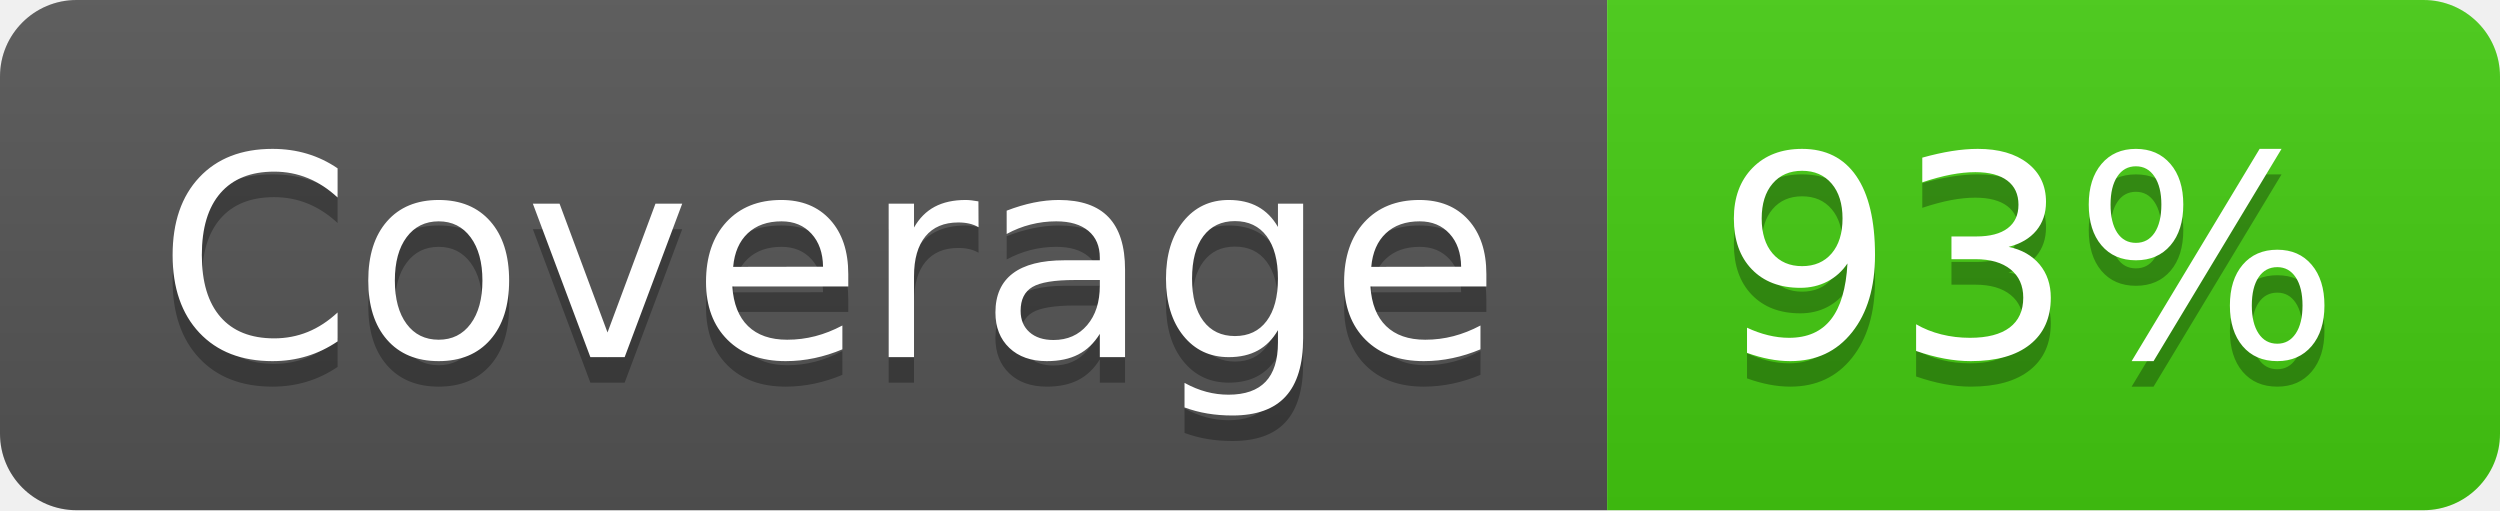
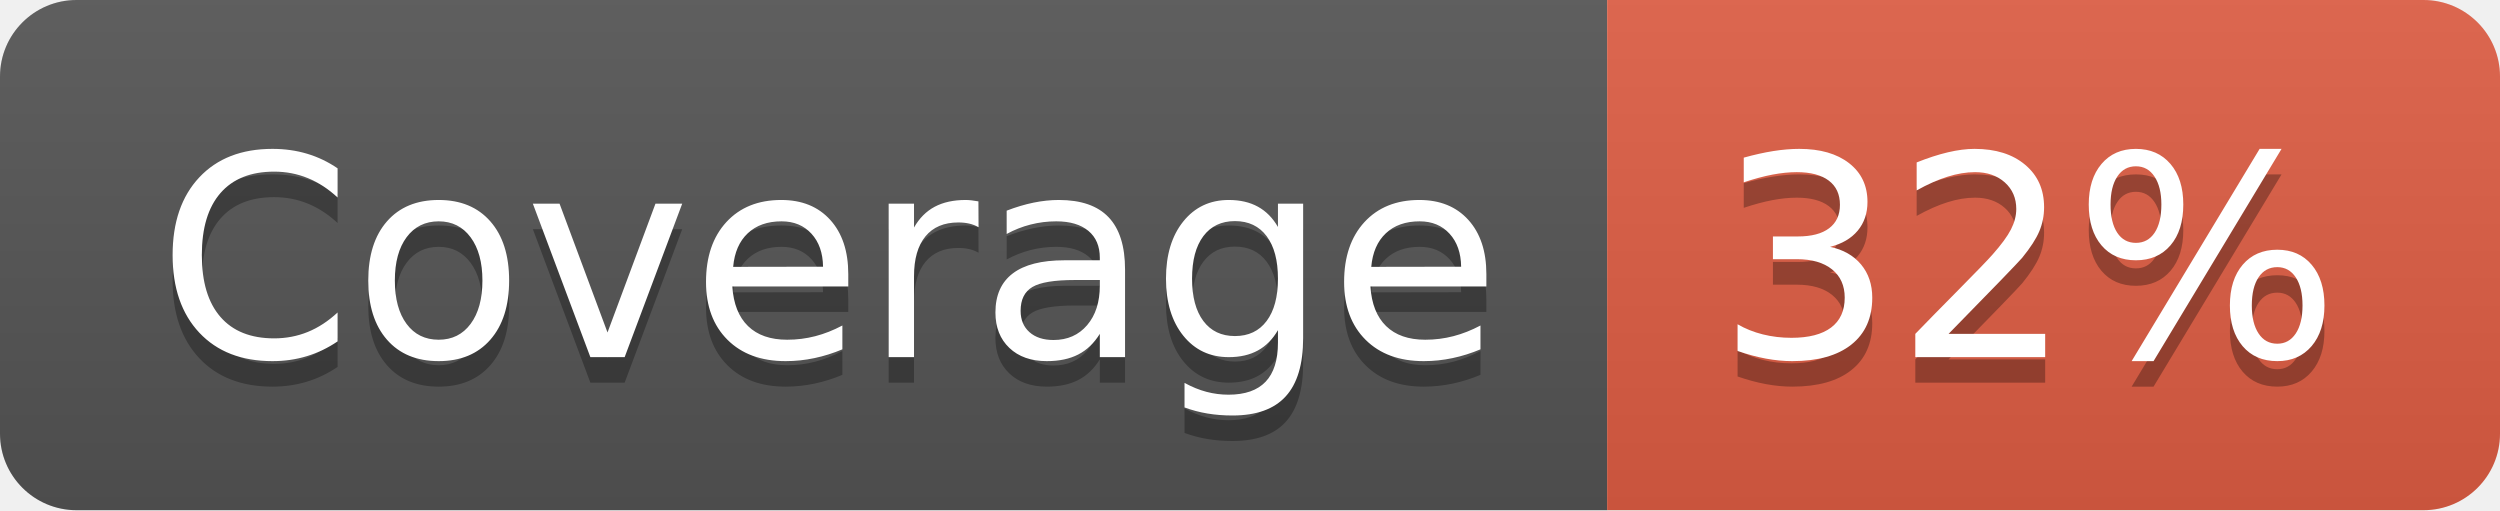
- <svg xmlns="http://www.w3.org/2000/svg" width="98" height="20" role="img" aria-label="Coverage: 93%">
+ <svg xmlns="http://www.w3.org/2000/svg" width="98" height="20" role="img" aria-label="Coverage: 32%">
  <linearGradient id="s" x2="0" y2="100%">
    <stop offset="0" stop-color="#bbb" stop-opacity=".1" />
    <stop offset="1" stop-opacity=".1" />
  </linearGradient>
  <clipPath id="r">
    <rect width="98" height="20" rx="3" fill="#fff" />
  </clipPath>
  <g clip-path="url(#r)">
    <rect width="63" height="20" fill="#555" />
-     <rect x="63" width="35" height="20" fill="#4c1" />
+     <rect x="63" width="35" height="20" fill="#e05d44" />
    <rect width="98" height="20" fill="url(#s)" />
  </g>
  <g fill="#fff" text-anchor="middle" font-family="Verdana,Geneva,DejaVu Sans,sans-serif" text-rendering="geometricPrecision" font-size="110">
    <text aria-hidden="true" x="325" y="150" fill="#010101" fill-opacity=".3" transform="scale(.1)" textLength="530">Coverage</text>
    <text x="325" y="140" transform="scale(.1)" fill="#fff" textLength="530">Coverage</text>
-     <text aria-hidden="true" x="795" y="150" fill="#010101" fill-opacity=".3" transform="scale(.1)" textLength="250">93%</text>
-     <text x="795" y="140" transform="scale(.1)" fill="#fff" textLength="250">93%</text>
+     <text aria-hidden="true" x="795" y="150" fill="#010101" fill-opacity=".3" transform="scale(.1)" textLength="250">32%</text>
+     <text x="795" y="140" transform="scale(.1)" fill="#fff" textLength="250">32%</text>
  </g>
</svg>
